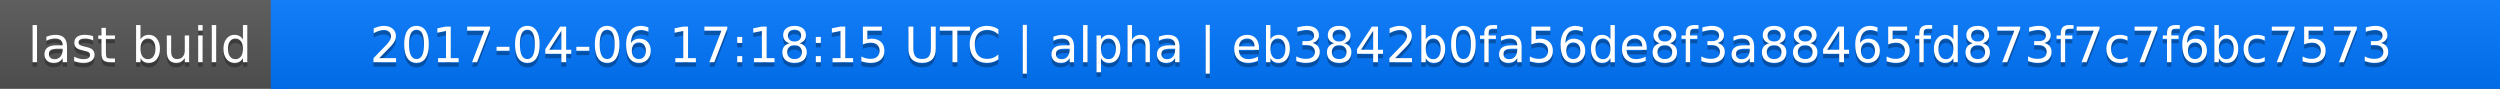
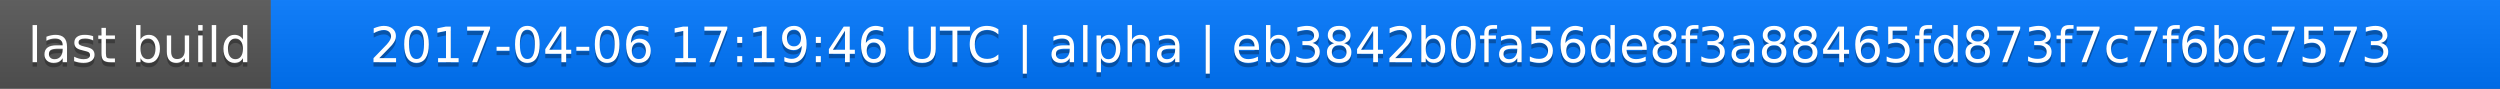
<svg xmlns="http://www.w3.org/2000/svg" width="563" height="20">
  <linearGradient id="a" x2="0" y2="100%">
    <stop offset="0" stop-color="#bbb" stop-opacity=".1" />
    <stop offset="1" stop-opacity=".1" />
  </linearGradient>
  <rect rx="0" width="563" height="20" fill="#555" />
  <rect rx="0" x="61" width="502" height="20" fill="#07f" />
  <path fill="#07f" d="M61 0h4v20h-4z" />
  <rect rx="0" width="563" height="20" fill="url(#a)" />
  <g fill="#fff" text-anchor="middle" font-family="DejaVu Sans,Verdana,Geneva,sans-serif" font-size="11">
    <text x="31.5" y="15" fill="#010101" fill-opacity=".3">last build</text>
    <text x="31.5" y="14">last build</text>
-     <text x="311" y="15" fill="#010101" fill-opacity=".3">2017-04-06 17:18:15 UTC | alpha | eb3842b0fa56de8f3a88465fd873f7c7f6bc7573</text>
-     <text x="311" y="14">2017-04-06 17:18:15 UTC | alpha | eb3842b0fa56de8f3a88465fd873f7c7f6bc7573</text>
+     <text x="311" y="15" fill="#010101" fill-opacity=".3">2017-04-06 17:19:46 UTC | alpha | eb3842b0fa56de8f3a88465fd873f7c7f6bc7573</text>
+     <text x="311" y="14">2017-04-06 17:19:46 UTC | alpha | eb3842b0fa56de8f3a88465fd873f7c7f6bc7573</text>
  </g>
</svg>
